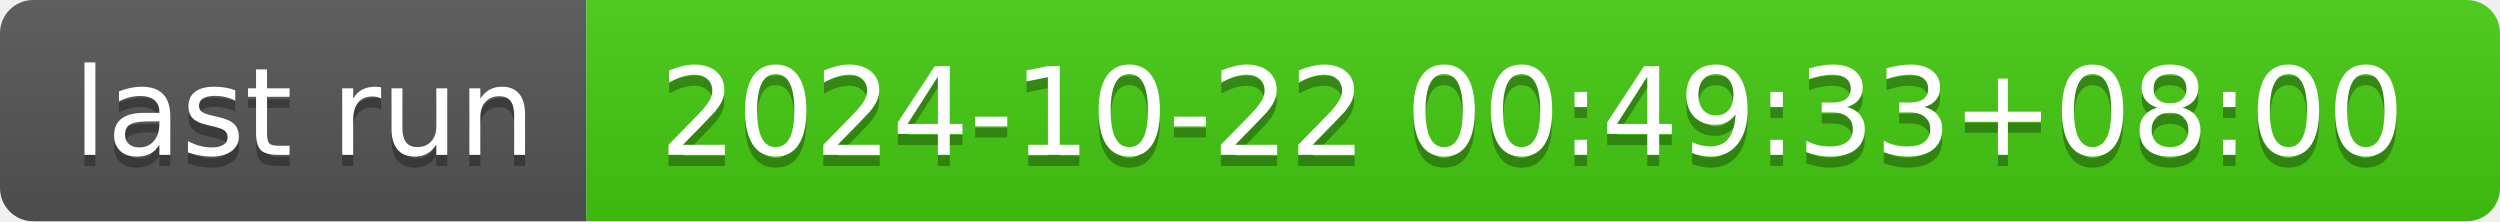
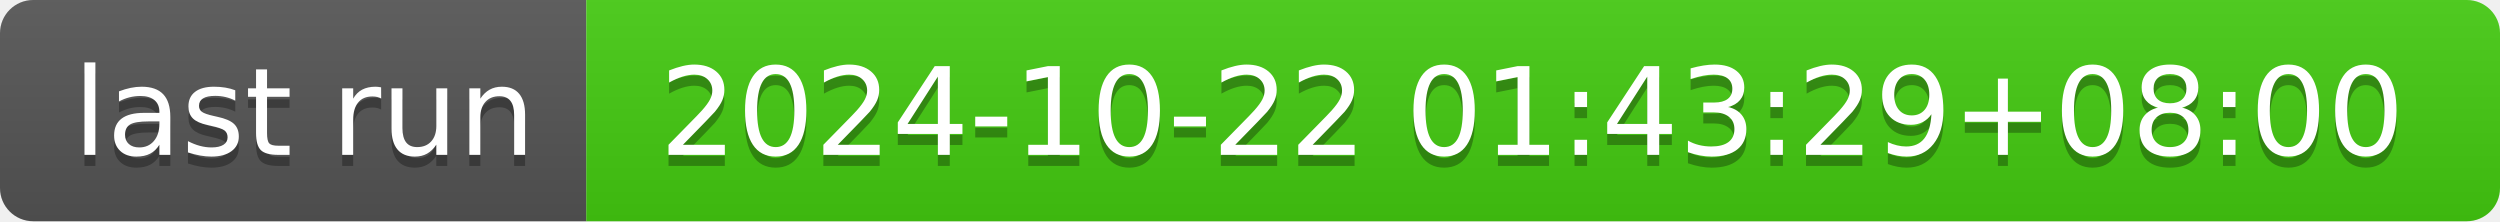
- <svg xmlns="http://www.w3.org/2000/svg" width="226" height="20" role="img" aria-label="last run: 2024-10-22 00:49:33+08:00">
+ <svg xmlns="http://www.w3.org/2000/svg" width="226" height="20" role="img" aria-label="last run: 2024-10-22 01:43:29+08:00">
  <linearGradient id="s" x2="0" y2="100%">
    <stop offset="0" stop-color="#bbb" stop-opacity=".1" />
    <stop offset="1" stop-opacity=".1" />
  </linearGradient>
  <clipPath id="r">
    <rect width="226" height="20" rx="3" fill="#fff" />
  </clipPath>
  <g clip-path="url(#r)">
    <rect width="53" height="20" fill="#555" />
    <rect x="53" width="173" height="20" fill="#4c1" />
    <rect width="226" height="20" fill="url(#s)" />
  </g>
  <g fill="#fff" text-anchor="middle" font-family="Verdana,Geneva,DejaVu Sans,sans-serif" text-rendering="geometricPrecision" font-size="110">
    <text aria-hidden="true" x="275" y="150" fill="#010101" fill-opacity=".3" transform="scale(.1)" textLength="430">last run</text>
    <text x="275" y="140" transform="scale(.1)" fill="#fff" textLength="430">last run</text>
-     <text aria-hidden="true" x="1385" y="150" fill="#010101" fill-opacity=".3" transform="scale(.1)" textLength="1630">2024-10-22 00:49:33+08:00</text>
-     <text x="1385" y="140" transform="scale(.1)" fill="#fff" textLength="1630">2024-10-22 00:49:33+08:00</text>
+     <text aria-hidden="true" x="1385" y="150" fill="#010101" fill-opacity=".3" transform="scale(.1)" textLength="1630">2024-10-22 01:43:29+08:00</text>
+     <text x="1385" y="140" transform="scale(.1)" fill="#fff" textLength="1630">2024-10-22 01:43:29+08:00</text>
  </g>
</svg>
